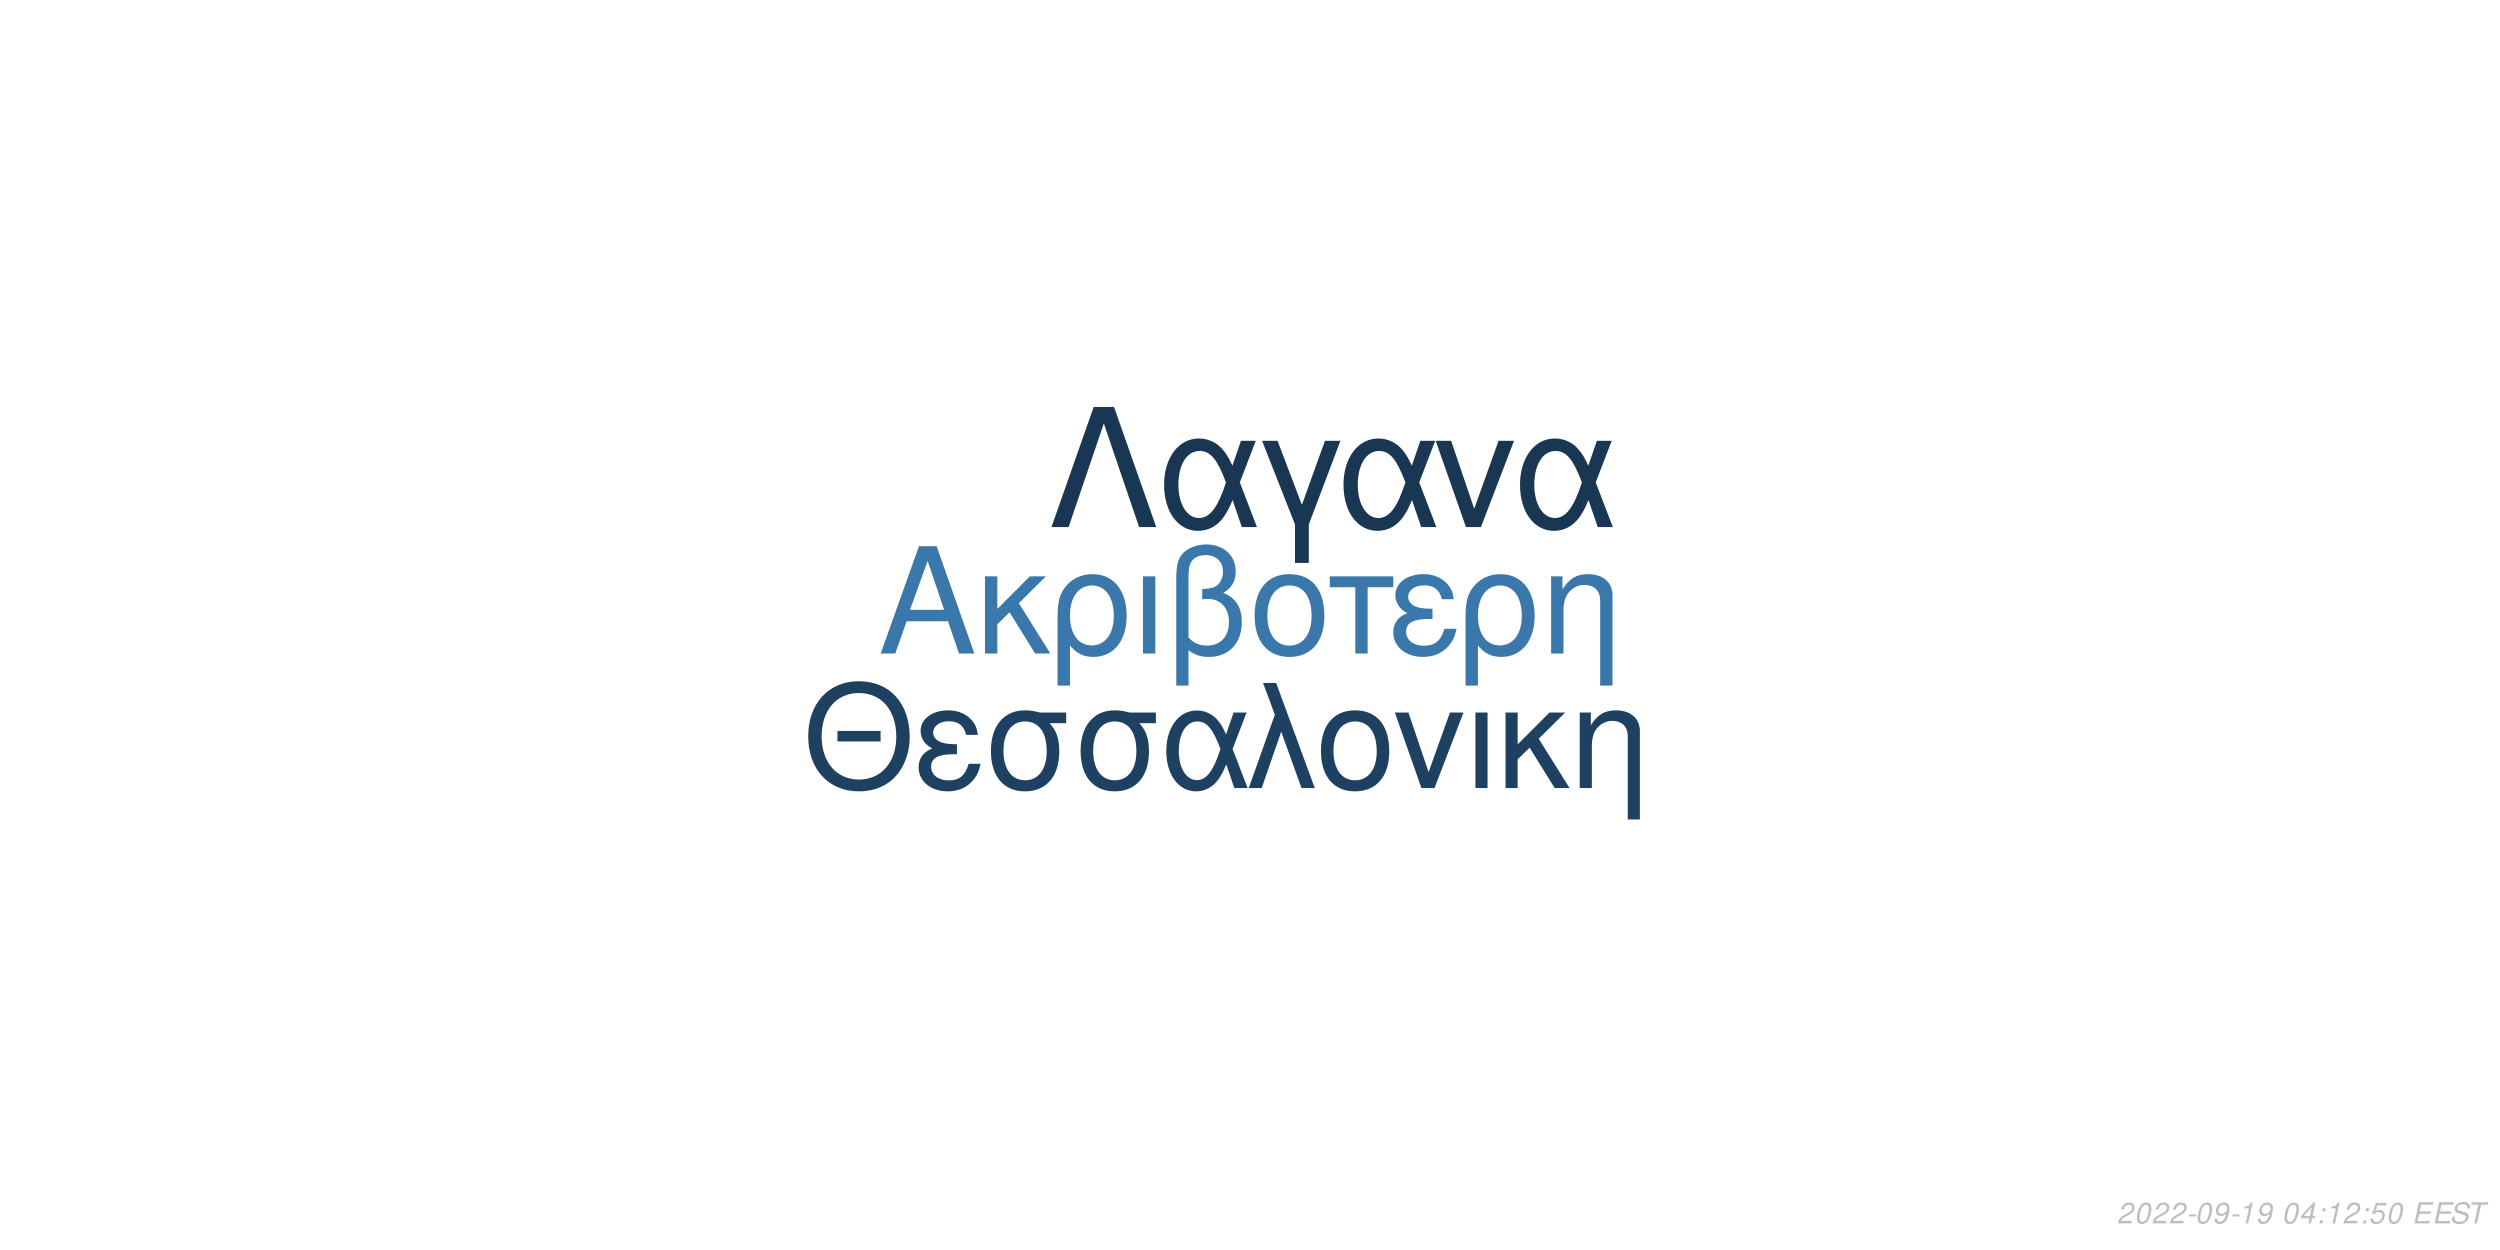
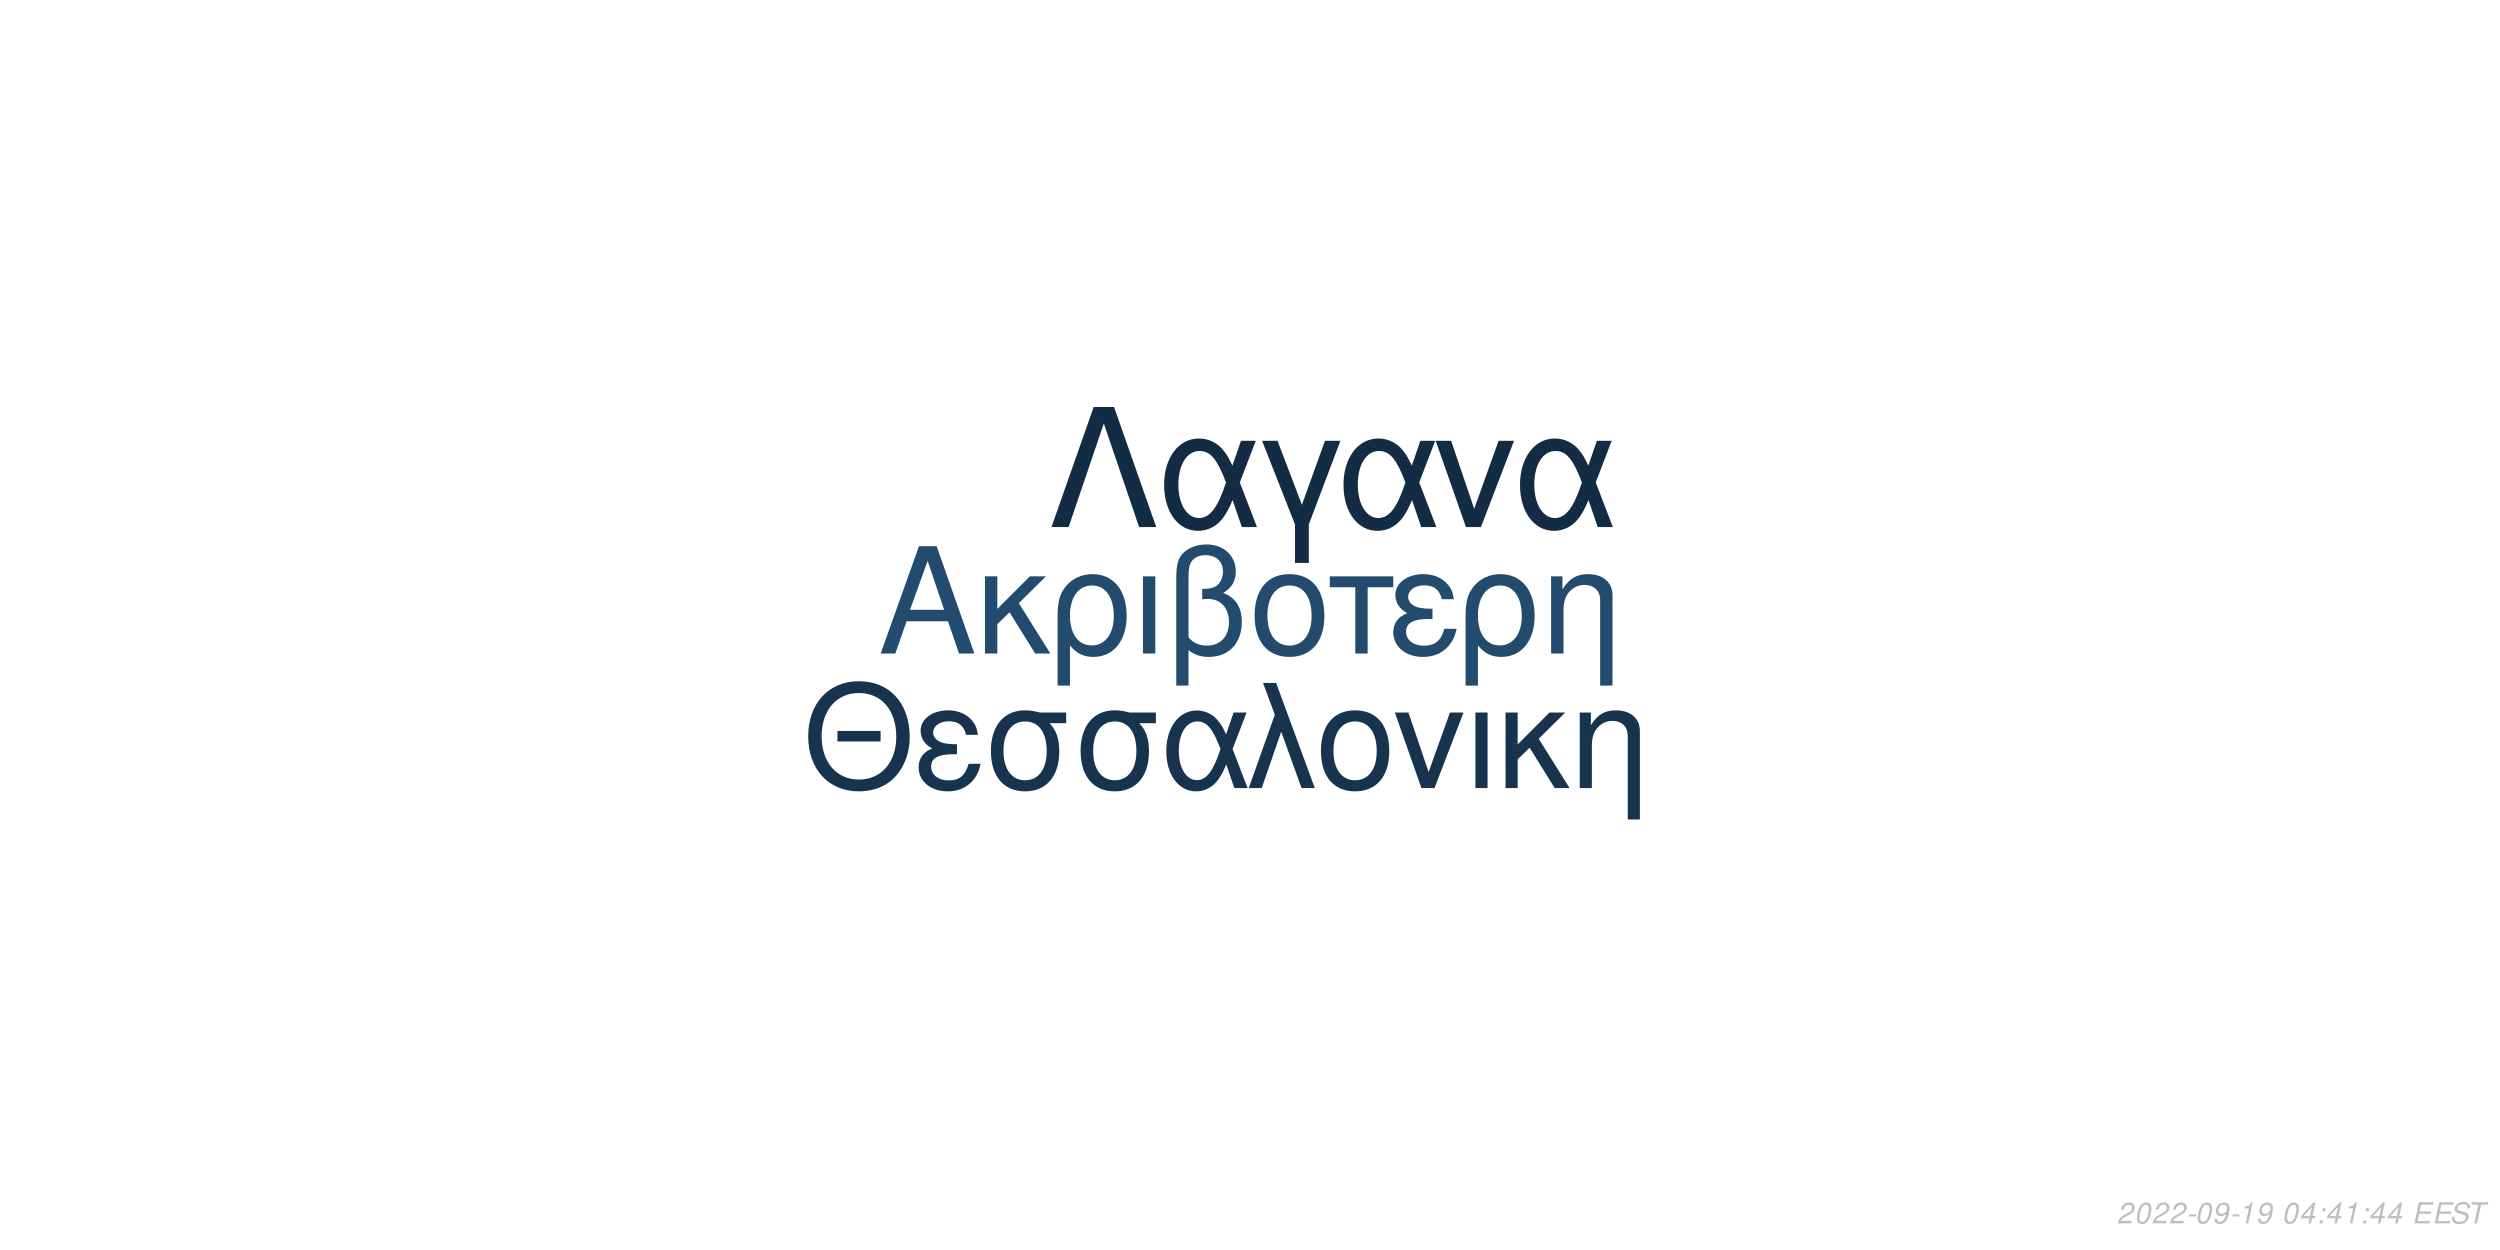
<svg xmlns="http://www.w3.org/2000/svg" xmlns:xlink="http://www.w3.org/1999/xlink" width="864pt" height="432pt" viewBox="0 0 864 432" version="1.1">
  <defs>
    <g>
      <symbol overflow="visible" id="glyph0-0">
        <path style="stroke:none;" d="" />
      </symbol>
      <symbol overflow="visible" id="glyph0-1">
        <path style="stroke:none;" d="M 24.125 -11.141 L 27.938 0 L 33.234 0 L 20.203 -37.094 L 14.094 -37.094 L 0.859 0 L 5.906 0 L 9.828 -11.141 Z M 22.797 -15.109 L 11 -15.109 L 17.094 -32.016 Z M 22.797 -15.109 " />
      </symbol>
      <symbol overflow="visible" id="glyph0-2">
        <path style="stroke:none;" d="M 7.172 -15.422 L 7.172 -26.672 L 2.906 -26.672 L 2.906 0 L 7.172 0 L 7.172 -10.125 L 11.406 -14.25 L 20.25 0 L 25.5 0 L 14.609 -17.406 L 23.969 -26.672 L 18.422 -26.672 Z M 7.172 -15.422 " />
      </symbol>
      <symbol overflow="visible" id="glyph0-3">
        <path style="stroke:none;" d="M 3 11.094 L 7.281 11.094 L 7.281 -2.797 C 9.516 -0.047 11.953 1.172 15.375 1.172 C 22.344 1.172 26.875 -4.422 26.875 -13.031 C 26.875 -21.891 22.297 -27.438 15.062 -27.438 C 11.297 -27.438 7.984 -25.906 5.797 -23.156 C 3.672 -20.516 3 -17.969 3 -12.359 Z M 14.906 -23.516 C 19.547 -23.516 22.438 -19.438 22.438 -12.922 C 22.438 -6.812 19.391 -2.797 14.812 -2.797 C 10.172 -2.797 7.281 -6.766 7.281 -13.125 C 7.281 -19.484 10.234 -23.516 14.906 -23.516 Z M 14.906 -23.516 " />
      </symbol>
      <symbol overflow="visible" id="glyph0-4">
        <path style="stroke:none;" d="M 3.516 0 L 7.781 0 L 7.781 -26.672 L 3.516 -26.672 Z M 3.516 0 " />
      </symbol>
      <symbol overflow="visible" id="glyph0-5">
        <path style="stroke:none;" d="M 4.016 11.094 L 8.25 11.094 L 8.25 -1.172 C 10.172 0.406 12.422 1.172 15.312 1.172 C 22.188 1.172 26.672 -3.609 26.672 -10.891 C 26.672 -15.984 24.578 -19.234 20.25 -20.969 C 23.109 -22.547 24.578 -25.031 24.578 -28.344 C 24.578 -33.844 20.406 -37.703 14.453 -37.703 C 10.938 -37.703 7.734 -36.391 6 -34.25 C 4.484 -32.422 4.016 -30.328 4.016 -25.391 Z M 8.25 -25.656 C 8.25 -29.359 8.5 -30.844 9.469 -32.062 C 10.375 -33.281 12.156 -34 14.094 -34 C 17.812 -34 20.156 -31.812 20.156 -28.297 C 20.156 -25.953 18.984 -23.812 17.297 -23.047 C 16.281 -22.547 15.469 -22.438 12.984 -22.297 L 12.984 -18.781 C 13.734 -18.828 14.344 -18.875 14.969 -18.875 C 19.344 -18.875 22.234 -15.719 22.234 -10.891 C 22.234 -5.906 19.281 -2.75 14.656 -2.75 C 11.953 -2.75 9.922 -3.609 8.25 -5.594 Z M 8.25 -25.656 " />
      </symbol>
      <symbol overflow="visible" id="glyph0-6">
        <path style="stroke:none;" d="M 14.094 -27.438 C 6.562 -27.438 2.094 -22.094 2.094 -13.125 C 2.094 -4.125 6.562 1.172 14.141 1.172 C 21.672 1.172 26.203 -4.172 26.203 -12.922 C 26.203 -22.188 21.828 -27.438 14.094 -27.438 Z M 14.141 -23.516 C 18.938 -23.516 21.781 -19.594 21.781 -12.984 C 21.781 -6.672 18.828 -2.75 14.141 -2.75 C 9.422 -2.75 6.516 -6.672 6.516 -13.125 C 6.516 -19.594 9.422 -23.516 14.141 -23.516 Z M 14.141 -23.516 " />
      </symbol>
      <symbol overflow="visible" id="glyph0-7">
        <path style="stroke:none;" d="M 7.891 0 L 12.156 0 L 12.156 -22.906 L 21.016 -22.906 L 21.016 -26.672 L -0.922 -26.672 L -0.922 -22.906 L 7.891 -22.906 Z M 7.891 0 " />
      </symbol>
      <symbol overflow="visible" id="glyph0-8">
        <path style="stroke:none;" d="M 14.562 -15.469 C 11.344 -15.469 9.562 -15.781 8.297 -16.438 C 6.922 -17.203 6.156 -18.328 6.156 -19.547 C 6.156 -21.891 8.453 -23.562 11.656 -23.562 C 15.062 -23.562 16.953 -22.094 17.812 -18.781 L 21.938 -18.781 C 21.578 -21.266 21.062 -22.5 19.797 -23.922 C 17.812 -26.203 14.906 -27.438 11.453 -27.438 C 5.797 -27.438 1.734 -24.375 1.734 -20.203 C 1.734 -17.609 3.156 -15.375 5.859 -13.938 C 2.797 -12.875 1.016 -10.484 1.016 -7.328 C 1.016 -2.391 5.297 1.172 11.25 1.172 C 14.969 1.172 17.906 -0.109 20.156 -2.641 C 21.578 -4.328 22.297 -5.797 22.906 -8.547 L 18.672 -8.547 C 17.5 -4.422 15.422 -2.703 11.609 -2.703 C 7.938 -2.703 5.438 -4.688 5.438 -7.578 C 5.438 -10.578 7.938 -11.953 13.484 -11.953 C 13.641 -11.953 14.094 -11.953 14.562 -11.906 Z M 14.562 -15.469 " />
      </symbol>
      <symbol overflow="visible" id="glyph0-9">
        <path style="stroke:none;" d="M 3.562 -26.672 L 3.562 0 L 7.844 0 L 7.844 -14.703 C 7.844 -17.906 8.5 -19.891 10.031 -21.531 C 11.406 -22.953 13.188 -23.719 15.062 -23.719 C 18.375 -23.719 20.516 -21.672 20.516 -18.469 L 20.516 11.094 L 24.781 11.094 L 24.781 -20.156 C 24.781 -24.578 21.469 -27.438 16.328 -27.438 C 12.359 -27.438 9.828 -25.906 7.484 -22.188 L 7.484 -26.672 Z M 3.562 -26.672 " />
      </symbol>
      <symbol overflow="visible" id="glyph1-0">
        <path style="stroke:none;" d="" />
      </symbol>
      <symbol overflow="visible" id="glyph1-1">
        <path style="stroke:none;" d="M 26.859 -19.734 L 11.953 -19.734 L 11.953 -16.094 L 26.859 -16.094 Z M 19.328 -36.922 C 8.922 -36.922 1.844 -29.25 1.844 -17.891 C 1.844 -6.484 8.875 1.141 19.391 1.141 C 23.812 1.141 27.703 -0.203 30.641 -2.688 C 34.578 -6.031 36.922 -11.656 36.922 -17.594 C 36.922 -29.297 30 -36.922 19.328 -36.922 Z M 19.328 -32.844 C 27.203 -32.844 32.281 -26.906 32.281 -17.688 C 32.281 -8.922 27.062 -2.938 19.391 -2.938 C 11.609 -2.938 6.484 -8.922 6.484 -17.891 C 6.484 -26.859 11.609 -32.844 19.328 -32.844 Z M 19.328 -32.844 " />
      </symbol>
      <symbol overflow="visible" id="glyph1-2">
        <path style="stroke:none;" d="M 14.25 -15.141 C 11.109 -15.141 9.375 -15.453 8.125 -16.094 C 6.781 -16.844 6.031 -17.938 6.031 -19.141 C 6.031 -21.422 8.266 -23.078 11.406 -23.078 C 14.75 -23.078 16.594 -21.625 17.438 -18.391 L 21.469 -18.391 C 21.125 -20.828 20.625 -22.031 19.391 -23.422 C 17.438 -25.656 14.594 -26.859 11.219 -26.859 C 5.688 -26.859 1.688 -23.875 1.688 -19.781 C 1.688 -17.234 3.094 -15.047 5.734 -13.656 C 2.734 -12.609 1 -10.266 1 -7.172 C 1 -2.344 5.188 1.141 11.016 1.141 C 14.656 1.141 17.547 -0.094 19.734 -2.594 C 21.125 -4.234 21.828 -5.688 22.422 -8.375 L 18.281 -8.375 C 17.141 -4.328 15.094 -2.641 11.359 -2.641 C 7.766 -2.641 5.328 -4.578 5.328 -7.422 C 5.328 -10.359 7.766 -11.703 13.203 -11.703 C 13.359 -11.703 13.797 -11.703 14.25 -11.656 Z M 14.25 -15.141 " />
      </symbol>
      <symbol overflow="visible" id="glyph1-3">
        <path style="stroke:none;" d="M 29 -26.109 L 19.938 -26.109 C 17.594 -26.703 16.438 -26.859 14.703 -26.859 C 7.469 -26.859 2.984 -21.469 2.984 -12.859 C 2.984 -4.031 7.375 1.141 14.797 1.141 C 22.172 1.141 26.609 -4.078 26.609 -12.656 C 26.609 -17.047 25.656 -19.828 23.266 -22.422 L 29 -22.422 Z M 14.797 -23.016 C 19.531 -23.016 22.266 -19.234 22.266 -12.75 C 22.266 -6.531 19.438 -2.688 14.797 -2.688 C 10.172 -2.688 7.328 -6.531 7.328 -12.859 C 7.328 -19.188 10.172 -23.016 14.797 -23.016 Z M 14.797 -23.016 " />
      </symbol>
      <symbol overflow="visible" id="glyph1-4">
        <path style="stroke:none;" d="M 29.344 -26.109 L 24.859 -26.109 L 22.266 -18.578 C 21.125 -21.031 20.484 -22.125 19.328 -23.469 C 17.547 -25.609 14.906 -26.812 12.156 -26.812 C 5.984 -26.812 1.594 -20.984 1.594 -12.812 C 1.594 -4.578 5.828 1.141 11.906 1.141 C 14.953 1.141 17.734 -0.344 19.625 -3.047 C 20.672 -4.531 21.281 -5.688 22.328 -8.172 L 25.109 0 L 29.703 0 L 24.516 -13.5 Z M 20.328 -13.5 C 17.891 -5.922 15.453 -2.734 12.156 -2.734 C 8.516 -2.734 5.922 -6.922 5.922 -12.812 C 5.922 -18.938 8.516 -23.016 12.359 -23.016 C 15.594 -23.016 17.688 -20.531 20.328 -13.5 Z M 20.328 -13.5 " />
      </symbol>
      <symbol overflow="visible" id="glyph1-5">
        <path style="stroke:none;" d="M 1.094 0 L 5.578 0 L 12.312 -19.484 L 19.328 0 L 23.922 0 L 10.562 -36.328 L 6.031 -36.328 L 10.109 -25.359 Z M 1.094 0 " />
      </symbol>
      <symbol overflow="visible" id="glyph1-6">
        <path style="stroke:none;" d="M 13.797 -26.859 C 6.422 -26.859 2.047 -21.625 2.047 -12.859 C 2.047 -4.031 6.422 1.141 13.859 1.141 C 21.234 1.141 25.656 -4.078 25.656 -12.656 C 25.656 -21.719 21.375 -26.859 13.797 -26.859 Z M 13.859 -23.016 C 18.531 -23.016 21.328 -19.188 21.328 -12.703 C 21.328 -6.531 18.438 -2.688 13.859 -2.688 C 9.219 -2.688 6.375 -6.531 6.375 -12.859 C 6.375 -19.188 9.219 -23.016 13.859 -23.016 Z M 13.859 -23.016 " />
      </symbol>
      <symbol overflow="visible" id="glyph1-7">
        <path style="stroke:none;" d="M 14.297 0 L 24.312 -26.109 L 19.625 -26.109 L 12.25 -5.531 L 5.281 -26.109 L 0.594 -26.109 L 9.766 0 Z M 14.297 0 " />
      </symbol>
      <symbol overflow="visible" id="glyph1-8">
        <path style="stroke:none;" d="M 3.438 0 L 7.625 0 L 7.625 -26.109 L 3.438 -26.109 Z M 3.438 0 " />
      </symbol>
      <symbol overflow="visible" id="glyph1-9">
        <path style="stroke:none;" d="M 7.031 -15.094 L 7.031 -26.109 L 2.844 -26.109 L 2.844 0 L 7.031 0 L 7.031 -9.922 L 11.156 -13.953 L 19.828 0 L 24.969 0 L 14.297 -17.047 L 23.469 -26.109 L 18.031 -26.109 Z M 7.031 -15.094 " />
      </symbol>
      <symbol overflow="visible" id="glyph1-10">
        <path style="stroke:none;" d="M 3.484 -26.109 L 3.484 0 L 7.672 0 L 7.672 -14.406 C 7.672 -17.547 8.328 -19.484 9.812 -21.078 C 11.156 -22.469 12.906 -23.219 14.75 -23.219 C 17.984 -23.219 20.078 -21.234 20.078 -18.094 L 20.078 10.859 L 24.266 10.859 L 24.266 -19.734 C 24.266 -24.062 21.031 -26.859 16 -26.859 C 12.109 -26.859 9.609 -25.359 7.328 -21.719 L 7.328 -26.109 Z M 3.484 -26.109 " />
      </symbol>
      <symbol overflow="visible" id="glyph2-0">
        <path style="stroke:none;" d="" />
      </symbol>
      <symbol overflow="visible" id="glyph2-1">
        <path style="stroke:none;" d="M 22.531 -41.484 L 15.484 -41.484 L 0.906 0 L 6.828 0 L 19 -35.797 L 31.188 0 L 37.109 0 Z M 22.531 -41.484 " />
      </symbol>
      <symbol overflow="visible" id="glyph2-2">
        <path style="stroke:none;" d="M 33.516 -29.812 L 28.391 -29.812 L 25.438 -21.219 C 24.125 -24.016 23.391 -25.266 22.078 -26.797 C 20.031 -29.25 17.016 -30.609 13.891 -30.609 C 6.828 -30.609 1.828 -23.953 1.828 -14.625 C 1.828 -5.234 6.656 1.312 13.594 1.312 C 17.078 1.312 20.266 -0.391 22.422 -3.469 C 23.609 -5.172 24.297 -6.484 25.5 -9.328 L 28.688 0 L 33.922 0 L 28 -15.422 Z M 23.219 -15.422 C 20.422 -6.766 17.641 -3.125 13.891 -3.125 C 9.734 -3.125 6.766 -7.906 6.766 -14.625 C 6.766 -21.625 9.734 -26.297 14.109 -26.297 C 17.812 -26.297 20.203 -23.453 23.219 -15.422 Z M 23.219 -15.422 " />
      </symbol>
      <symbol overflow="visible" id="glyph2-3">
        <path style="stroke:none;" d="M 12.062 12.406 L 16.844 12.406 L 16.844 -0.906 L 27.766 -29.812 L 22.422 -29.812 L 14.453 -7.688 L 6.031 -29.812 L 0.688 -29.812 L 12.062 -0.906 Z M 12.062 12.406 " />
      </symbol>
      <symbol overflow="visible" id="glyph2-4">
        <path style="stroke:none;" d="M 16.328 0 L 27.766 -29.812 L 22.422 -29.812 L 14 -6.312 L 6.031 -29.812 L 0.688 -29.812 L 11.156 0 Z M 16.328 0 " />
      </symbol>
      <symbol overflow="visible" id="glyph3-0">
        <path style="stroke:none;" d="" />
      </symbol>
      <symbol overflow="visible" id="glyph3-1">
        <path style="stroke:none;" d="M 5.234 -0.875 L 1.469 -0.875 C 1.641 -1.375 2.203 -1.891 3.109 -2.344 L 4.234 -2.938 C 5.562 -3.625 6.219 -4.469 6.219 -5.484 C 6.219 -5.938 6.062 -6.359 5.797 -6.656 C 5.469 -7.047 4.984 -7.234 4.312 -7.234 C 2.766 -7.234 1.891 -6.453 1.484 -4.734 L 2.375 -4.734 C 2.484 -5.188 2.609 -5.484 2.797 -5.75 C 3.094 -6.203 3.609 -6.453 4.188 -6.453 C 4.891 -6.453 5.344 -6.031 5.344 -5.375 C 5.344 -4.703 4.859 -4.094 4.016 -3.656 L 2.984 -3.125 C 1.234 -2.188 0.797 -1.656 0.344 -0.016 L 5.047 -0.016 Z M 5.234 -0.875 " />
      </symbol>
      <symbol overflow="visible" id="glyph3-2">
        <path style="stroke:none;" d="M 4.203 -7.234 C 3.375 -7.234 2.688 -6.812 2.125 -5.984 C 1.484 -5.047 0.984 -3.188 0.984 -1.734 C 0.984 -1.109 1.172 -0.562 1.484 -0.266 C 1.797 0.047 2.281 0.234 2.766 0.234 C 3.625 0.234 4.281 -0.156 4.859 -1.016 C 5.516 -1.953 6 -3.797 6 -5.266 C 6 -6.5 5.328 -7.234 4.203 -7.234 Z M 4.094 -6.453 C 4.734 -6.453 5.125 -5.984 5.125 -5.156 C 5.125 -4.203 4.781 -2.625 4.406 -1.812 C 3.984 -0.938 3.516 -0.547 2.875 -0.547 C 2.25 -0.547 1.875 -1.031 1.875 -1.828 C 1.875 -2.797 2.203 -4.344 2.594 -5.203 C 2.984 -6.047 3.453 -6.453 4.094 -6.453 Z M 4.094 -6.453 " />
      </symbol>
      <symbol overflow="visible" id="glyph3-3">
        <path style="stroke:none;" d="M 3.516 -3.125 L 1.125 -3.125 L 0.969 -2.406 L 3.359 -2.406 Z M 3.516 -3.125 " />
      </symbol>
      <symbol overflow="visible" id="glyph3-4">
        <path style="stroke:none;" d="M 0.844 -1.656 C 0.844 -1.547 0.844 -1.438 0.844 -1.375 C 0.844 -0.406 1.531 0.234 2.578 0.234 C 3.203 0.234 3.766 0.016 4.297 -0.438 C 4.938 -1 5.312 -1.656 5.594 -2.719 C 5.844 -3.672 6.016 -4.766 6.016 -5.375 C 6.016 -5.844 5.844 -6.328 5.547 -6.656 C 5.203 -7.031 4.703 -7.234 4.062 -7.234 C 2.516 -7.234 1.297 -5.938 1.297 -4.266 C 1.297 -3.203 1.984 -2.547 3.047 -2.547 C 3.484 -2.547 3.953 -2.672 4.281 -2.891 C 4.406 -2.984 4.547 -3.078 4.828 -3.344 C 4.438 -1.484 3.703 -0.547 2.703 -0.547 C 2.109 -0.547 1.719 -0.938 1.719 -1.547 L 1.719 -1.656 Z M 3.953 -6.453 C 4.625 -6.453 5.141 -5.953 5.141 -5.281 C 5.141 -4.188 4.312 -3.312 3.297 -3.312 C 2.594 -3.312 2.172 -3.734 2.172 -4.453 C 2.172 -5.562 2.984 -6.453 3.953 -6.453 Z M 3.953 -6.453 " />
      </symbol>
      <symbol overflow="visible" id="glyph3-5">
        <path style="stroke:none;" d="M 3.703 -5.188 L 2.594 0 L 3.469 0 L 5.016 -7.234 L 4.438 -7.234 C 3.906 -6.156 3.688 -6.016 2.234 -5.812 L 2.109 -5.188 Z M 3.703 -5.188 " />
      </symbol>
      <symbol overflow="visible" id="glyph3-6">
        <path style="stroke:none;" d="" />
      </symbol>
      <symbol overflow="visible" id="glyph3-7">
        <path style="stroke:none;" d="M 3.625 -1.75 L 3.266 0 L 4.141 0 L 4.516 -1.75 L 5.562 -1.75 L 5.734 -2.531 L 4.688 -2.531 L 5.688 -7.234 L 5.016 -7.234 L 0.844 -2.672 L 0.641 -1.75 Z M 3.797 -2.531 L 1.594 -2.531 L 4.469 -5.703 Z M 3.797 -2.531 " />
      </symbol>
      <symbol overflow="visible" id="glyph3-8">
        <path style="stroke:none;" d="M 2.359 -1.031 L 1.312 -1.031 L 1.094 0 L 2.141 0 Z M 3.266 -5.234 L 2.219 -5.234 L 2 -4.203 L 3.047 -4.203 Z M 3.266 -5.234 " />
      </symbol>
      <symbol overflow="visible" id="glyph3-9">
-         <path style="stroke:none;" d="M 6.297 -7.094 L 2.594 -7.094 L 1.234 -3.234 L 2.047 -3.234 C 2.656 -3.766 2.938 -3.906 3.531 -3.906 C 4.328 -3.906 4.797 -3.453 4.797 -2.688 C 4.797 -1.438 3.969 -0.547 2.828 -0.547 C 2.031 -0.547 1.609 -0.938 1.578 -1.734 L 0.703 -1.734 L 0.703 -1.516 C 0.703 -0.938 0.844 -0.547 1.188 -0.266 C 1.562 0.062 2.078 0.234 2.703 0.234 C 3.656 0.234 4.391 -0.156 4.984 -0.922 C 5.422 -1.5 5.672 -2.234 5.672 -2.953 C 5.672 -4 4.938 -4.672 3.812 -4.672 C 3.328 -4.672 2.906 -4.547 2.406 -4.234 L 3.109 -6.219 L 6.109 -6.219 Z M 6.297 -7.094 " />
+         <path style="stroke:none;" d="M 2.547 -3.312 L 6.5 -3.312 L 6.688 -4.141 L 2.719 -4.141 L 3.219 -6.469 L 7.344 -6.469 L 7.516 -7.297 L 2.453 -7.297 L 0.906 0 L 6.125 0 L 6.297 -0.812 L 2.016 -0.812 Z M 2.547 -3.312 " />
      </symbol>
      <symbol overflow="visible" id="glyph3-10">
-         <path style="stroke:none;" d="M 2.547 -3.312 L 6.5 -3.312 L 6.688 -4.141 L 2.719 -4.141 L 3.219 -6.469 L 7.344 -6.469 L 7.516 -7.297 L 2.453 -7.297 L 0.906 0 L 6.125 0 L 6.297 -0.812 L 2.016 -0.812 Z M 2.547 -3.312 " />
+         <path style="stroke:none;" d="M 7.062 -5.156 C 7.125 -5.438 7.141 -5.562 7.141 -5.703 C 7.141 -6.156 6.938 -6.594 6.594 -6.891 C 6.188 -7.25 5.656 -7.406 4.875 -7.406 C 3.844 -7.406 3.047 -7.125 2.5 -6.562 C 2.094 -6.141 1.781 -5.438 1.781 -4.922 C 1.781 -4.297 2.219 -3.766 2.891 -3.562 L 4.594 -3.094 C 5.406 -2.859 5.734 -2.578 5.734 -2.094 C 5.734 -1.781 5.547 -1.406 5.266 -1.141 C 4.844 -0.766 4.266 -0.578 3.453 -0.578 C 2.328 -0.578 1.812 -0.984 1.812 -1.906 C 1.812 -2.047 1.812 -2.125 1.844 -2.312 L 0.984 -2.312 C 0.906 -2.062 0.891 -1.906 0.891 -1.688 C 0.891 -0.484 1.797 0.234 3.297 0.234 C 4.359 0.234 5.234 -0.062 5.812 -0.609 C 6.344 -1.078 6.688 -1.797 6.688 -2.375 C 6.688 -2.641 6.609 -2.906 6.453 -3.156 C 6.234 -3.5 5.938 -3.703 5.469 -3.828 L 3.75 -4.312 C 2.984 -4.547 2.734 -4.734 2.734 -5.188 C 2.734 -5.547 2.875 -5.844 3.188 -6.109 C 3.547 -6.438 4.031 -6.594 4.703 -6.594 C 5.266 -6.594 5.688 -6.484 5.906 -6.297 C 6.094 -6.125 6.219 -5.797 6.219 -5.516 C 6.219 -5.422 6.203 -5.344 6.188 -5.156 Z M 7.062 -5.156 " />
      </symbol>
      <symbol overflow="visible" id="glyph3-11">
-         <path style="stroke:none;" d="M 7.062 -5.156 C 7.125 -5.438 7.141 -5.562 7.141 -5.703 C 7.141 -6.156 6.938 -6.594 6.594 -6.891 C 6.188 -7.25 5.656 -7.406 4.875 -7.406 C 3.844 -7.406 3.047 -7.125 2.5 -6.562 C 2.094 -6.141 1.781 -5.438 1.781 -4.922 C 1.781 -4.297 2.219 -3.766 2.891 -3.562 L 4.594 -3.094 C 5.406 -2.859 5.734 -2.578 5.734 -2.094 C 5.734 -1.781 5.547 -1.406 5.266 -1.141 C 4.844 -0.766 4.266 -0.578 3.453 -0.578 C 2.328 -0.578 1.812 -0.984 1.812 -1.906 C 1.812 -2.047 1.812 -2.125 1.844 -2.312 L 0.984 -2.312 C 0.906 -2.062 0.891 -1.906 0.891 -1.688 C 0.891 -0.484 1.797 0.234 3.297 0.234 C 4.359 0.234 5.234 -0.062 5.812 -0.609 C 6.344 -1.078 6.688 -1.797 6.688 -2.375 C 6.688 -2.641 6.609 -2.906 6.453 -3.156 C 6.234 -3.5 5.938 -3.703 5.469 -3.828 L 3.75 -4.312 C 2.984 -4.547 2.734 -4.734 2.734 -5.188 C 2.734 -5.547 2.875 -5.844 3.188 -6.109 C 3.547 -6.438 4.031 -6.594 4.703 -6.594 C 5.266 -6.594 5.688 -6.484 5.906 -6.297 C 6.094 -6.125 6.219 -5.797 6.219 -5.516 C 6.219 -5.422 6.203 -5.344 6.188 -5.156 Z M 7.062 -5.156 " />
-       </symbol>
-       <symbol overflow="visible" id="glyph3-12">
        <path style="stroke:none;" d="M 4.938 -6.469 L 7.312 -6.469 L 7.484 -7.297 L 1.75 -7.297 L 1.578 -6.469 L 3.984 -6.469 L 2.609 0 L 3.547 0 Z M 4.938 -6.469 " />
      </symbol>
    </g>
  </defs>
  <g id="surface1">
    <rect x="0" y="0" width="864" height="432" style="fill:rgb(100%,100%,100%);fill-opacity:1;stroke:none;" />
-     <g style="fill:rgb(22.745%,47.059%,67.059%);fill-opacity:1;">
+     <g style="fill:rgb(13.725%,29.412%,43.137%);fill-opacity:1;">
      <use xlink:href="#glyph0-1" x="303.5" y="225.861" />
      <use xlink:href="#glyph0-2" x="337.5" y="225.861" />
      <use xlink:href="#glyph0-3" x="362.5" y="225.861" />
      <use xlink:href="#glyph0-4" x="391.5" y="225.861" />
      <use xlink:href="#glyph0-5" x="402.5" y="225.861" />
      <use xlink:href="#glyph0-6" x="431.5" y="225.861" />
      <use xlink:href="#glyph0-7" x="460.5" y="225.861" />
      <use xlink:href="#glyph0-8" x="480.5" y="225.861" />
      <use xlink:href="#glyph0-3" x="503.5" y="225.861" />
      <use xlink:href="#glyph0-9" x="532.5" y="225.861" />
    </g>
-     <g style="fill:rgb(11.765%,25.49%,38.039%);fill-opacity:1;">
+     <g style="fill:rgb(9.02%,20%,30.588%);fill-opacity:1;">
      <use xlink:href="#glyph1-1" x="277.473" y="272.354" />
      <use xlink:href="#glyph1-2" x="316.473" y="272.354" />
      <use xlink:href="#glyph1-3" x="339.473" y="272.354" />
      <use xlink:href="#glyph1-3" x="370.473" y="272.354" />
      <use xlink:href="#glyph1-4" x="401.473" y="272.354" />
      <use xlink:href="#glyph1-5" x="430.473" y="272.354" />
      <use xlink:href="#glyph1-6" x="454.473" y="272.354" />
      <use xlink:href="#glyph1-7" x="481.473" y="272.354" />
      <use xlink:href="#glyph1-8" x="506.473" y="272.354" />
      <use xlink:href="#glyph1-9" x="517.473" y="272.354" />
      <use xlink:href="#glyph1-10" x="542.473" y="272.354" />
    </g>
-     <g style="fill:rgb(9.804%,21.569%,32.549%);fill-opacity:1;">
+     <g style="fill:rgb(7.451%,16.863%,26.275%);fill-opacity:1;">
      <use xlink:href="#glyph2-1" x="362.484" y="182.152" />
      <use xlink:href="#glyph2-2" x="400.484" y="182.152" />
      <use xlink:href="#glyph2-3" x="435.484" y="182.152" />
      <use xlink:href="#glyph2-2" x="462.484" y="182.152" />
      <use xlink:href="#glyph2-4" x="495.484" y="182.152" />
      <use xlink:href="#glyph2-2" x="523.484" y="182.152" />
    </g>
    <g style="fill:rgb(74.51%,74.51%,74.51%);fill-opacity:1;">
      <use xlink:href="#glyph3-1" x="731.52" y="422.81" />
      <use xlink:href="#glyph3-2" x="737.52" y="422.81" />
      <use xlink:href="#glyph3-1" x="743.52" y="422.81" />
      <use xlink:href="#glyph3-1" x="749.52" y="422.81" />
      <use xlink:href="#glyph3-3" x="755.52" y="422.81" />
      <use xlink:href="#glyph3-2" x="758.52" y="422.81" />
      <use xlink:href="#glyph3-4" x="764.52" y="422.81" />
      <use xlink:href="#glyph3-3" x="770.52" y="422.81" />
      <use xlink:href="#glyph3-5" x="773.52" y="422.81" />
      <use xlink:href="#glyph3-4" x="779.52" y="422.81" />
      <use xlink:href="#glyph3-6" x="785.52" y="422.81" />
      <use xlink:href="#glyph3-2" x="788.52" y="422.81" />
      <use xlink:href="#glyph3-7" x="794.52" y="422.81" />
      <use xlink:href="#glyph3-8" x="800.52" y="422.81" />
-       <use xlink:href="#glyph3-5" x="803.52" y="422.81" />
-       <use xlink:href="#glyph3-1" x="809.52" y="422.81" />
+       <use xlink:href="#glyph3-7" x="803.52" y="422.81" />
+       <use xlink:href="#glyph3-5" x="809.52" y="422.81" />
      <use xlink:href="#glyph3-8" x="815.52" y="422.81" />
-       <use xlink:href="#glyph3-9" x="818.52" y="422.81" />
-       <use xlink:href="#glyph3-2" x="824.52" y="422.81" />
+       <use xlink:href="#glyph3-7" x="818.52" y="422.81" />
+       <use xlink:href="#glyph3-7" x="824.52" y="422.81" />
      <use xlink:href="#glyph3-6" x="830.52" y="422.81" />
-       <use xlink:href="#glyph3-10" x="833.52" y="422.81" />
-       <use xlink:href="#glyph3-10" x="840.52" y="422.81" />
-       <use xlink:href="#glyph3-11" x="846.52" y="422.81" />
-       <use xlink:href="#glyph3-12" x="852.52" y="422.81" />
+       <use xlink:href="#glyph3-9" x="833.52" y="422.81" />
+       <use xlink:href="#glyph3-9" x="840.52" y="422.81" />
+       <use xlink:href="#glyph3-10" x="846.52" y="422.81" />
+       <use xlink:href="#glyph3-11" x="852.52" y="422.81" />
    </g>
  </g>
</svg>
